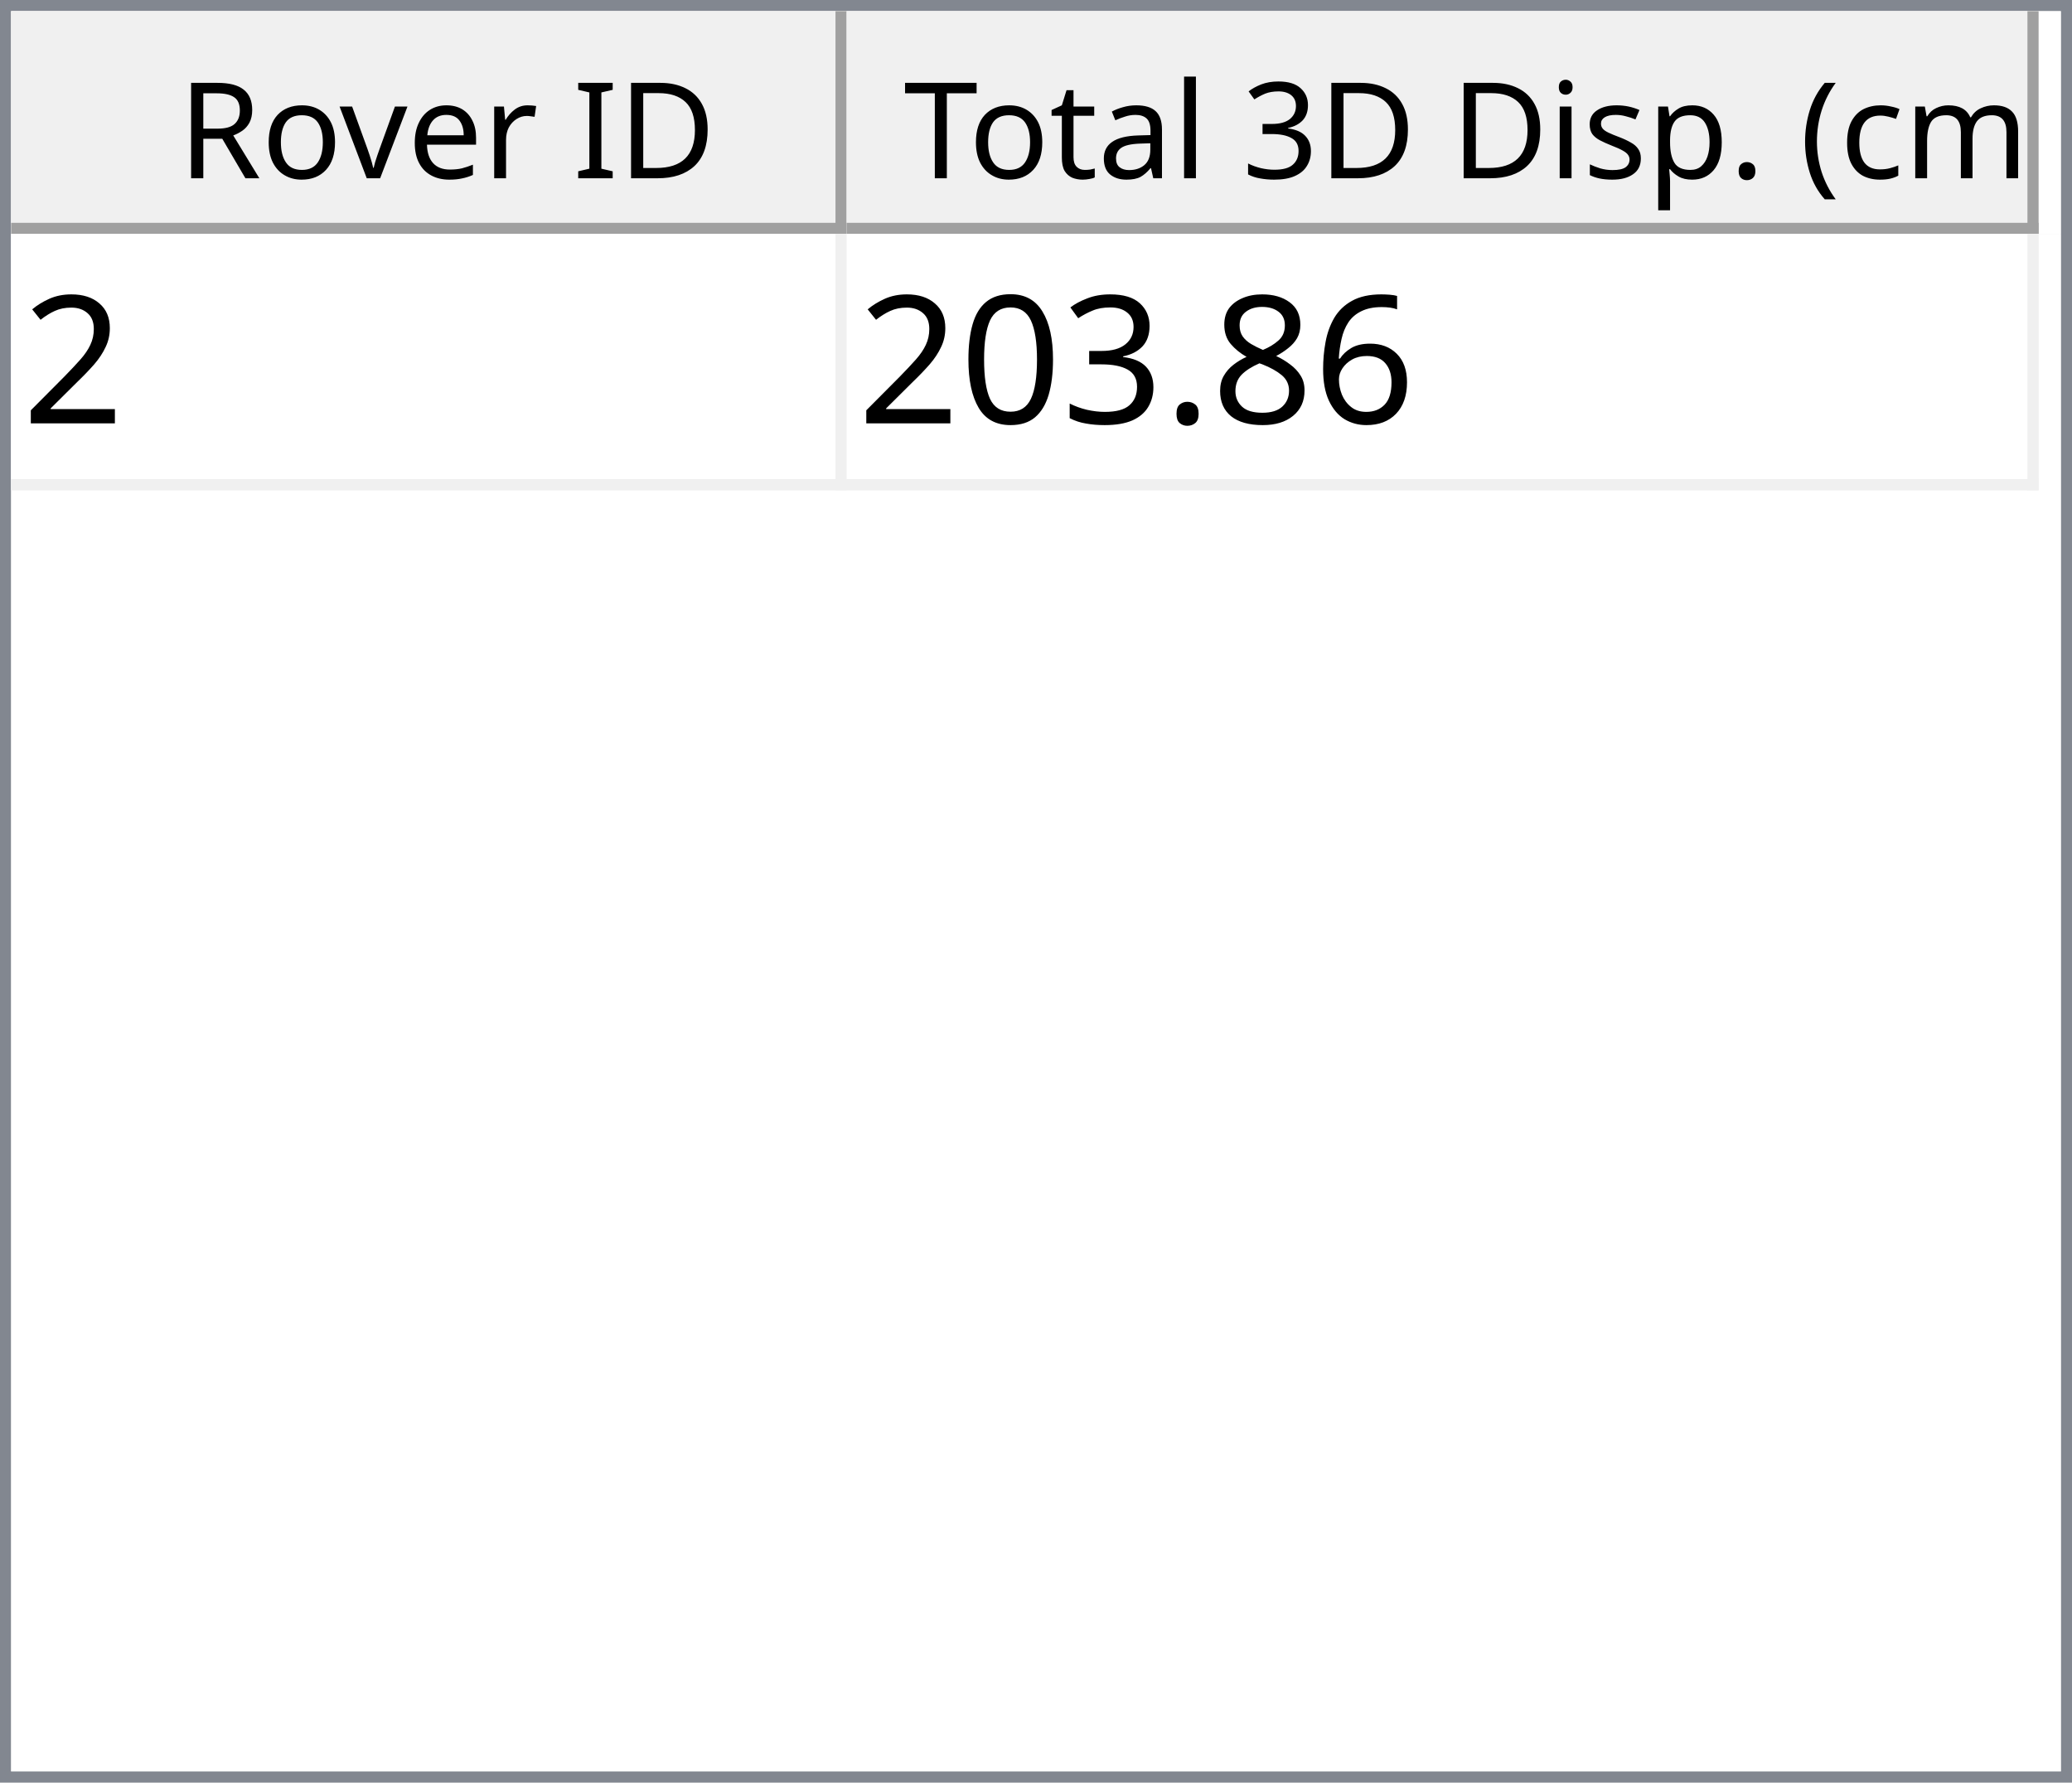
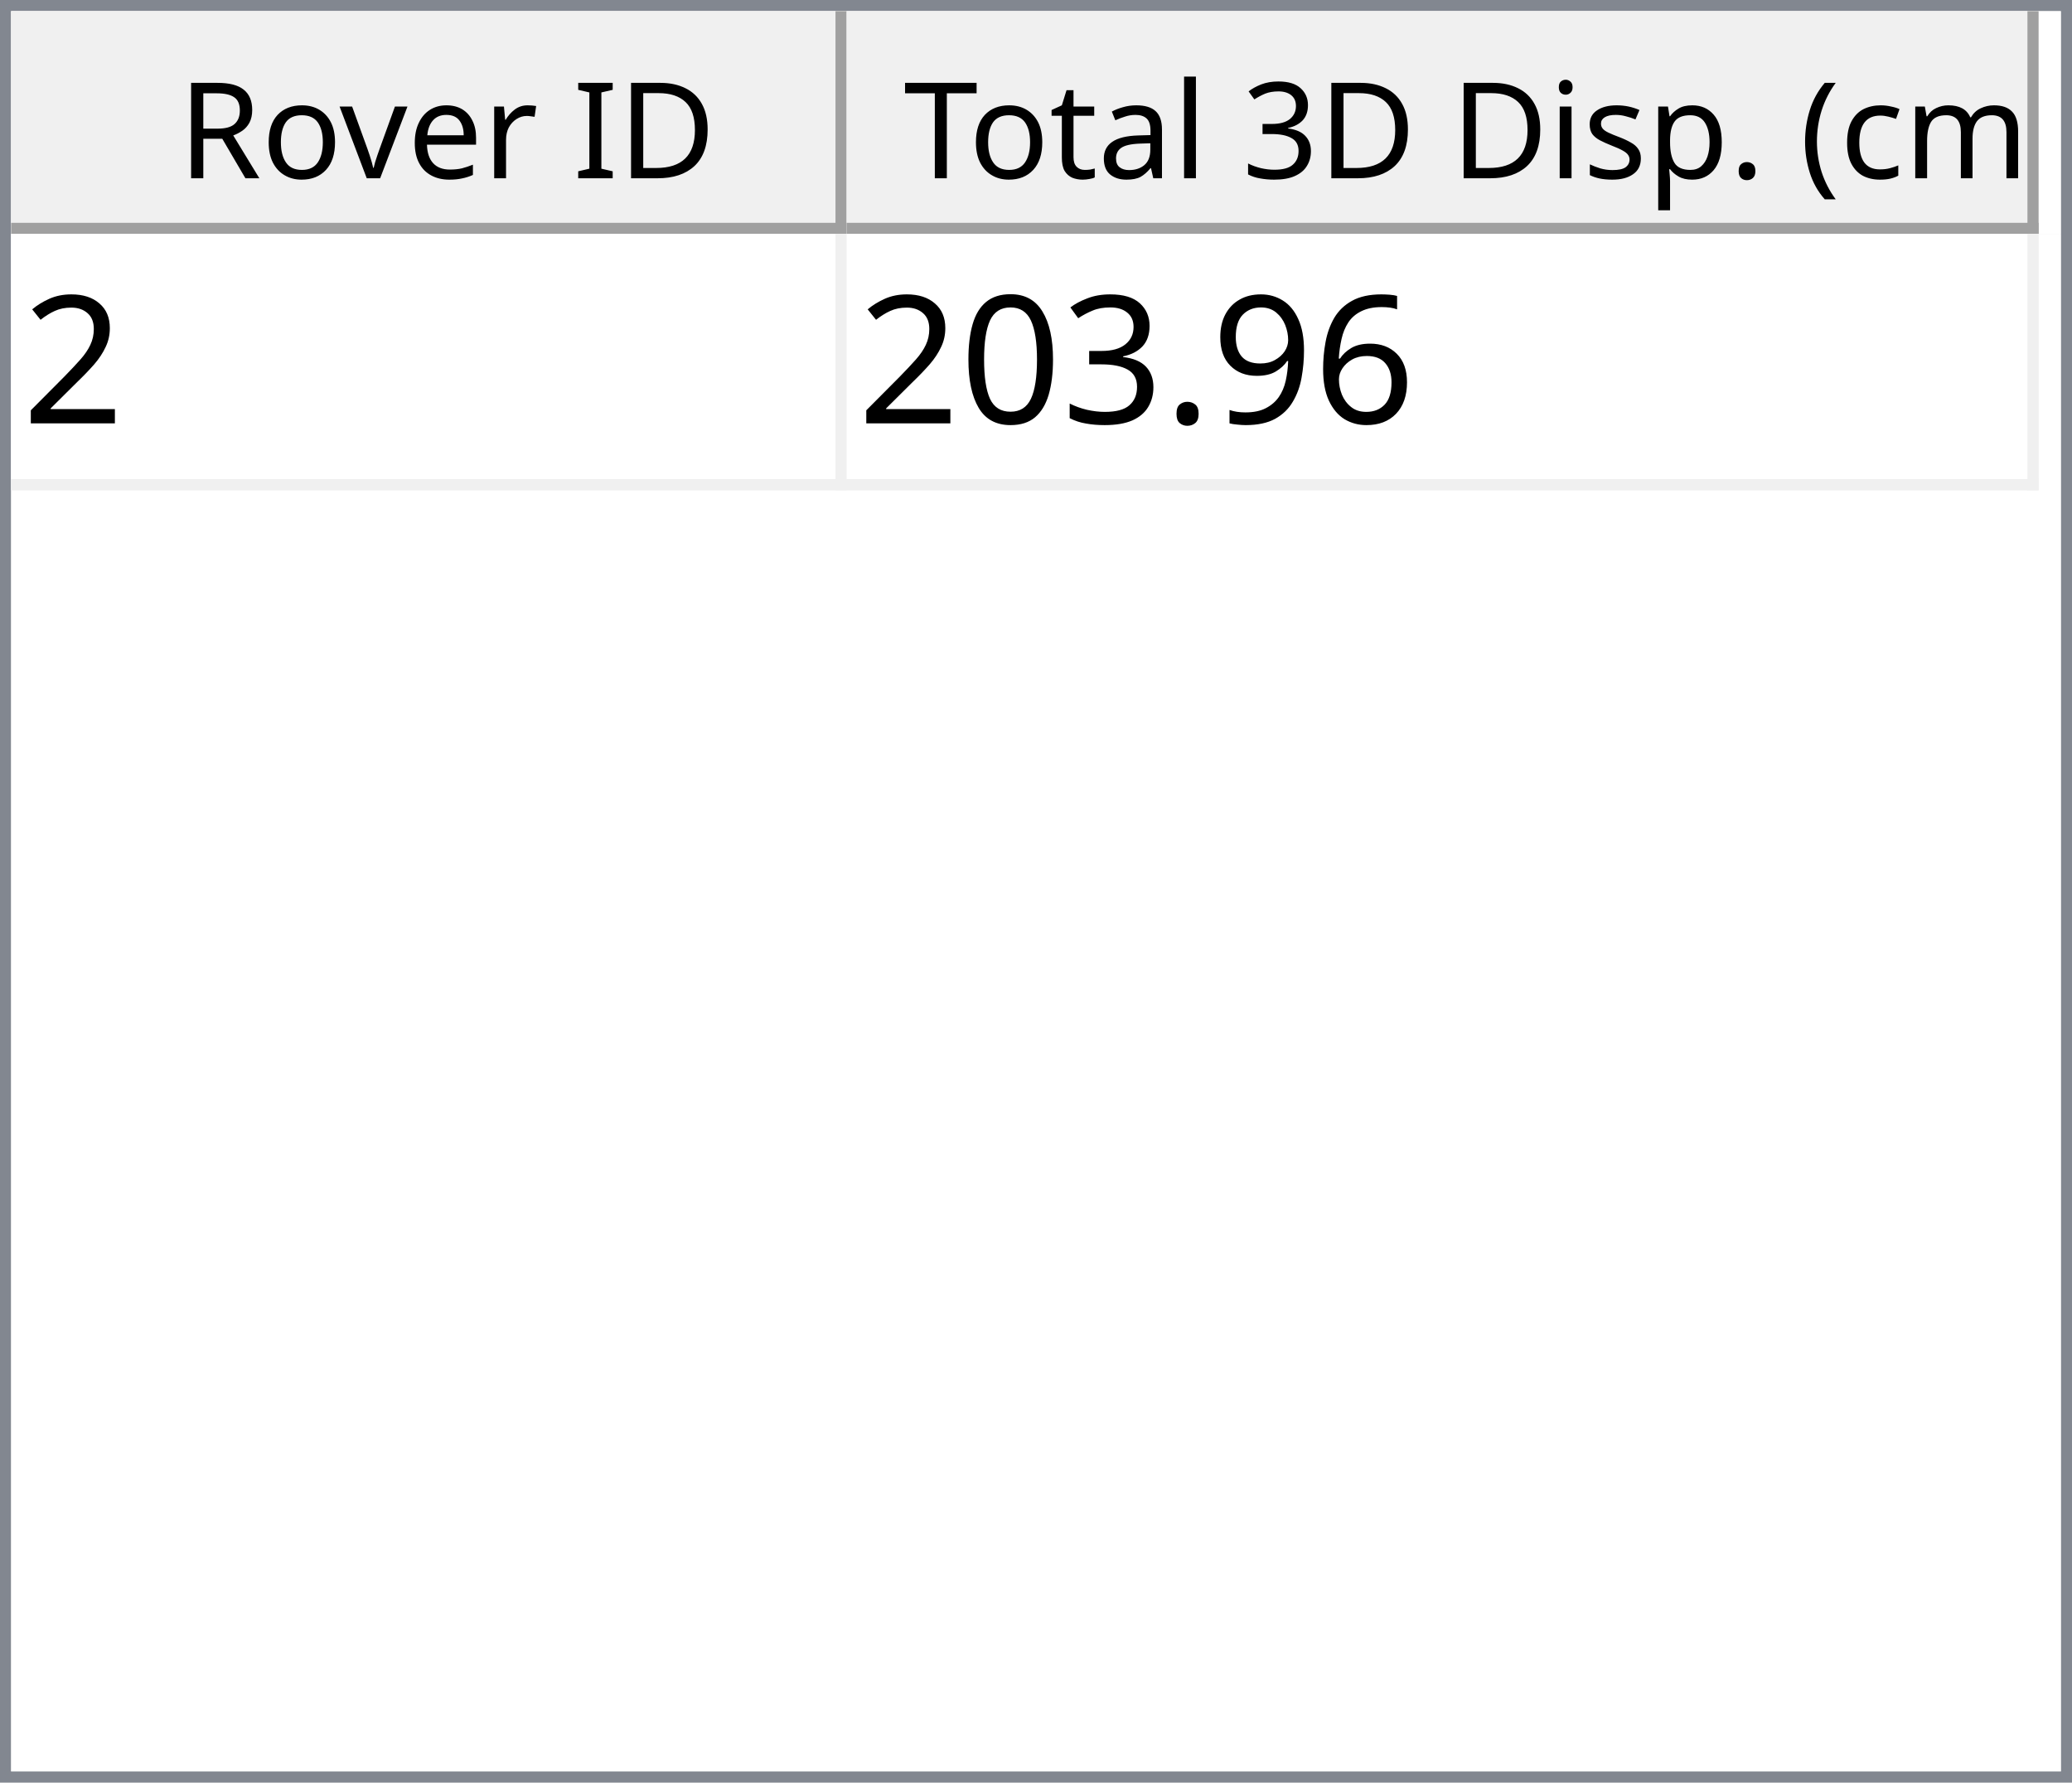
<svg xmlns="http://www.w3.org/2000/svg" style="fill-opacity:1; color-rendering:auto; color-interpolation:auto; text-rendering:auto; stroke:black; stroke-linecap:square; stroke-miterlimit:10; shape-rendering:auto; stroke-opacity:1; fill:black; stroke-dasharray:none; font-weight:normal; stroke-width:1; font-family:'Dialog'; font-style:normal; stroke-linejoin:miter; font-size:12px; stroke-dashoffset:0; image-rendering:auto;" width="186" height="160">
  <defs id="genericDefs" />
  <g>
    <defs id="defs1">
      <clipPath clipPathUnits="userSpaceOnUse" id="clipPath1">
        <path d="M0 0 L186 0 L186 160 L0 160 L0 0 Z" />
      </clipPath>
      <clipPath clipPathUnits="userSpaceOnUse" id="clipPath2">
        <path d="M0 0 L0 160 L186 160 L186 0 Z" />
      </clipPath>
      <clipPath clipPathUnits="userSpaceOnUse" id="clipPath3">
        <path d="M0 0 L0 20 L184 20 L184 0 Z" />
      </clipPath>
      <clipPath clipPathUnits="userSpaceOnUse" id="clipPath4">
        <path d="M0 0 L0 20 L75 20 L75 0 Z" />
      </clipPath>
      <clipPath clipPathUnits="userSpaceOnUse" id="clipPath5">
        <path d="M1 1 L1 19 L74 19 L74 1 Z" />
      </clipPath>
      <clipPath clipPathUnits="userSpaceOnUse" id="clipPath6">
        <path d="M0 0 L0 18 L73 18 L73 0 Z" />
      </clipPath>
      <clipPath clipPathUnits="userSpaceOnUse" id="clipPath7">
        <path d="M-0.5 -0.5 L-0.5 19.5 L74.5 19.5 L74.5 -0.5 Z" />
      </clipPath>
      <clipPath clipPathUnits="userSpaceOnUse" id="clipPath8">
        <path d="M0 0 L0 20 L107 20 L107 0 Z" />
      </clipPath>
      <clipPath clipPathUnits="userSpaceOnUse" id="clipPath9">
        <path d="M1 1 L1 19 L106 19 L106 1 Z" />
      </clipPath>
      <clipPath clipPathUnits="userSpaceOnUse" id="clipPath10">
        <path d="M0 0 L0 18 L105 18 L105 0 Z" />
      </clipPath>
      <clipPath clipPathUnits="userSpaceOnUse" id="clipPath11">
        <path d="M-0.5 -0.5 L-0.5 19.5 L106.5 19.5 L106.5 -0.5 Z" />
      </clipPath>
      <clipPath clipPathUnits="userSpaceOnUse" id="clipPath12">
        <path d="M0 0 L0 138 L184 138 L184 0 Z" />
      </clipPath>
      <clipPath clipPathUnits="userSpaceOnUse" id="clipPath13">
        <path d="M0 0 L0 23 L182 23 L182 0 Z" />
      </clipPath>
      <clipPath clipPathUnits="userSpaceOnUse" id="clipPath14">
        <path d="M-0.5 -0.5 L-0.5 22.5 L181.5 22.5 L181.5 -0.5 Z" />
      </clipPath>
      <clipPath clipPathUnits="userSpaceOnUse" id="clipPath15">
        <path d="M0 0 L0 22 L74 22 L74 0 Z" />
      </clipPath>
      <clipPath clipPathUnits="userSpaceOnUse" id="clipPath16">
        <path d="M0 0 L0 22 L106 22 L106 0 Z" />
      </clipPath>
      <font horiz-adv-x="64.551" id="font1">
        <font-face ascent="107.91" descent="25.098" units-per-em="100" style="font-style:normal; font-family:Segoe UI; font-weight:normal;" />
        <missing-glyph horiz-adv-x="64.551" d="M8.109 0 L8.109 68.266 L56.453 68.266 L56.453 0 L8.109 0 ZM15.328 7.234 L49.219 7.234 L49.219 61.031 L15.328 61.031 L15.328 7.234 Z" />
        <glyph unicode="D" horiz-adv-x="70.117" d="M9.188 0 L9.188 70.016 L28.516 70.016 Q65.531 70.016 65.531 35.891 Q65.531 19.672 55.25 9.836 Q44.969 0 27.734 0 L9.188 0 ZM17.391 62.594 L17.391 7.422 L27.828 7.422 Q41.609 7.422 49.273 14.797 Q56.938 22.172 56.938 35.688 Q56.938 62.594 28.328 62.594 L17.391 62.594 Z" />
        <glyph unicode="I" horiz-adv-x="26.611" d="M17.391 0 L9.188 0 L9.188 70.016 L17.391 70.016 L17.391 0 Z" />
        <glyph unicode=" " horiz-adv-x="27.393" d="" />
        <glyph unicode="r" horiz-adv-x="34.766" d="M34.188 41.891 Q32.078 43.5 28.125 43.5 Q23 43.5 19.555 38.672 Q16.109 33.844 16.109 25.484 L16.109 0 L8.109 0 L8.109 50 L16.109 50 L16.109 39.703 L16.312 39.703 Q18.016 44.969 21.531 47.922 Q25.047 50.875 29.391 50.875 Q32.516 50.875 34.188 50.203 L34.188 41.891 Z" />
        <glyph unicode="e" horiz-adv-x="52.295" d="M48.297 23 L12.984 23 Q13.188 14.656 17.484 10.109 Q21.781 5.562 29.297 5.562 Q37.75 5.562 44.828 11.141 L44.828 3.609 Q38.234 -1.172 27.391 -1.172 Q16.797 -1.172 10.742 5.641 Q4.688 12.453 4.688 24.812 Q4.688 36.469 11.305 43.82 Q17.922 51.172 27.734 51.172 Q37.547 51.172 42.922 44.828 Q48.297 38.484 48.297 27.203 L48.297 23 ZM40.094 29.781 Q40.047 36.719 36.75 40.578 Q33.453 44.438 27.594 44.438 Q21.922 44.438 17.969 40.383 Q14.016 36.328 13.094 29.781 L40.094 29.781 Z" />
        <glyph unicode="v" horiz-adv-x="47.9" d="M47.406 50 L27.484 0 L19.625 0 L0.688 50 L9.469 50 L22.172 13.672 Q23.578 9.672 23.922 6.688 L24.125 6.688 Q24.609 10.453 25.688 13.484 L38.969 50 L47.406 50 Z" />
        <glyph unicode="o" horiz-adv-x="58.594" d="M29 -1.172 Q17.922 -1.172 11.305 5.836 Q4.688 12.844 4.688 24.422 Q4.688 37.016 11.57 44.094 Q18.453 51.172 30.172 51.172 Q41.359 51.172 47.633 44.289 Q53.906 37.406 53.906 25.203 Q53.906 13.234 47.141 6.031 Q40.375 -1.172 29 -1.172 ZM29.594 44.438 Q21.875 44.438 17.383 39.188 Q12.891 33.938 12.891 24.703 Q12.891 15.828 17.43 10.695 Q21.969 5.562 29.594 5.562 Q37.359 5.562 41.531 10.594 Q45.703 15.625 45.703 24.906 Q45.703 34.281 41.531 39.359 Q37.359 44.438 29.594 44.438 Z" />
        <glyph unicode="R" horiz-adv-x="59.814" d="M59.375 0 L49.609 0 L37.891 19.625 Q36.281 22.359 34.766 24.289 Q33.25 26.219 31.664 27.438 Q30.078 28.656 28.25 29.219 Q26.422 29.781 24.125 29.781 L17.391 29.781 L17.391 0 L9.188 0 L9.188 70.016 L30.078 70.016 Q34.672 70.016 38.555 68.867 Q42.438 67.719 45.289 65.375 Q48.141 63.031 49.758 59.547 Q51.375 56.062 51.375 51.375 Q51.375 47.703 50.273 44.656 Q49.172 41.609 47.148 39.211 Q45.125 36.812 42.266 35.133 Q39.406 33.453 35.844 32.516 L35.844 32.328 Q37.594 31.547 38.891 30.547 Q40.188 29.547 41.359 28.18 Q42.531 26.812 43.68 25.078 Q44.828 23.344 46.234 21.047 L59.375 0 ZM17.391 62.594 L17.391 37.203 L28.516 37.203 Q31.594 37.203 34.203 38.133 Q36.812 39.062 38.719 40.797 Q40.625 42.531 41.703 45.047 Q42.781 47.562 42.781 50.688 Q42.781 56.297 39.141 59.445 Q35.5 62.594 28.609 62.594 L17.391 62.594 Z" />
        <glyph unicode=")" horiz-adv-x="30.176" d="M8.297 -15.922 L1.172 -15.922 Q16.406 2.344 16.406 26.812 Q16.406 51.469 1.078 70.016 L8.297 70.016 Q23.531 52.156 23.531 26.703 Q23.531 1.375 8.297 -15.922 Z" />
        <glyph unicode="m" horiz-adv-x="86.133" d="M79.109 0 L71.094 0 L71.094 28.719 Q71.094 37.016 68.531 40.727 Q65.969 44.438 59.906 44.438 Q54.781 44.438 51.195 39.75 Q47.609 35.062 47.609 28.516 L47.609 0 L39.594 0 L39.594 29.688 Q39.594 44.438 28.219 44.438 Q22.953 44.438 19.531 40.016 Q16.109 35.594 16.109 28.516 L16.109 0 L8.109 0 L8.109 50 L16.109 50 L16.109 42.094 L16.312 42.094 Q21.625 51.172 31.844 51.172 Q36.969 51.172 40.773 48.312 Q44.578 45.453 46 40.828 Q51.562 51.172 62.594 51.172 Q79.109 51.172 79.109 30.812 L79.109 0 Z" />
        <glyph unicode="c" horiz-adv-x="46.191" d="M42.188 2.297 Q36.422 -1.172 28.516 -1.172 Q17.828 -1.172 11.258 5.789 Q4.688 12.75 4.688 23.828 Q4.688 36.188 11.766 43.68 Q18.844 51.172 30.672 51.172 Q37.25 51.172 42.281 48.734 L42.281 40.531 Q36.719 44.438 30.375 44.438 Q22.703 44.438 17.797 38.945 Q12.891 33.453 12.891 24.516 Q12.891 15.719 17.508 10.641 Q22.125 5.562 29.891 5.562 Q36.422 5.562 42.188 9.906 L42.188 2.297 Z" />
        <glyph unicode="(" horiz-adv-x="30.176" d="M29.109 -15.922 L21.969 -15.922 Q6.844 1.375 6.844 26.703 Q6.844 52.156 21.969 70.016 L29.203 70.016 Q13.875 51.469 13.875 26.812 Q13.875 2.344 29.109 -15.922 Z" />
        <glyph unicode="." horiz-adv-x="21.68" d="M10.891 -1.078 Q8.641 -1.078 7.055 0.539 Q5.469 2.156 5.469 4.391 Q5.469 6.641 7.055 8.273 Q8.641 9.906 10.891 9.906 Q13.188 9.906 14.797 8.273 Q16.406 6.641 16.406 4.391 Q16.406 2.156 14.797 0.539 Q13.188 -1.078 10.891 -1.078 Z" />
        <glyph unicode="p" horiz-adv-x="58.789" d="M16.312 7.234 L16.109 7.234 L16.109 -23 L8.109 -23 L8.109 50 L16.109 50 L16.109 41.219 L16.312 41.219 Q22.219 51.172 33.594 51.172 Q43.266 51.172 48.688 44.461 Q54.109 37.75 54.109 26.469 Q54.109 13.922 48 6.375 Q41.891 -1.172 31.297 -1.172 Q21.578 -1.172 16.312 7.234 ZM16.109 27.391 L16.109 20.406 Q16.109 14.203 20.141 9.883 Q24.172 5.562 30.375 5.562 Q37.641 5.562 41.773 11.133 Q45.906 16.703 45.906 26.609 Q45.906 34.969 42.047 39.703 Q38.188 44.438 31.594 44.438 Q24.609 44.438 20.359 39.578 Q16.109 34.719 16.109 27.391 Z" />
        <glyph unicode="s" horiz-adv-x="42.432" d="M5.078 1.812 L5.078 10.406 Q11.625 5.562 19.484 5.562 Q30.031 5.562 30.031 12.594 Q30.031 14.594 29.125 15.992 Q28.219 17.391 26.68 18.461 Q25.141 19.531 23.07 20.383 Q21 21.234 18.609 22.172 Q15.281 23.484 12.766 24.828 Q10.25 26.172 8.57 27.859 Q6.891 29.547 6.031 31.695 Q5.172 33.844 5.172 36.719 Q5.172 40.234 6.789 42.945 Q8.406 45.656 11.086 47.484 Q13.766 49.312 17.211 50.242 Q20.656 51.172 24.312 51.172 Q30.812 51.172 35.938 48.922 L35.938 40.828 Q30.422 44.438 23.25 44.438 Q21 44.438 19.195 43.922 Q17.391 43.406 16.094 42.477 Q14.797 41.547 14.086 40.258 Q13.375 38.969 13.375 37.406 Q13.375 35.453 14.086 34.133 Q14.797 32.812 16.164 31.789 Q17.531 30.766 19.484 29.938 Q21.438 29.109 23.922 28.125 Q27.25 26.859 29.883 25.516 Q32.516 24.172 34.375 22.484 Q36.234 20.797 37.234 18.602 Q38.234 16.406 38.234 13.375 Q38.234 9.672 36.602 6.938 Q34.969 4.203 32.234 2.398 Q29.5 0.594 25.93 -0.289 Q22.359 -1.172 18.453 -1.172 Q10.75 -1.172 5.078 1.812 Z" />
        <glyph unicode="i" horiz-adv-x="24.219" d="M12.203 62.703 Q10.062 62.703 8.547 64.164 Q7.031 65.625 7.031 67.875 Q7.031 70.125 8.547 71.609 Q10.062 73.094 12.203 73.094 Q14.406 73.094 15.945 71.609 Q17.484 70.125 17.484 67.875 Q17.484 65.719 15.945 64.211 Q14.406 62.703 12.203 62.703 ZM16.109 0 L8.109 0 L8.109 50 L16.109 50 L16.109 0 Z" />
        <glyph unicode="3" horiz-adv-x="53.906" d="M46.531 19.828 Q46.531 15.094 44.75 11.211 Q42.969 7.328 39.719 4.57 Q36.469 1.812 31.93 0.297 Q27.391 -1.219 21.922 -1.219 Q11.922 -1.219 6 2.594 L6 11.188 Q13.094 5.609 22.219 5.609 Q25.875 5.609 28.828 6.539 Q31.781 7.469 33.906 9.227 Q36.031 10.984 37.18 13.477 Q38.328 15.969 38.328 19.094 Q38.328 32.812 18.797 32.812 L12.984 32.812 L12.984 39.594 L18.5 39.594 Q35.797 39.594 35.797 52.484 Q35.797 64.406 22.609 64.406 Q15.188 64.406 8.688 59.422 L8.688 67.188 Q15.375 71.188 24.609 71.188 Q29 71.188 32.57 69.969 Q36.141 68.75 38.68 66.555 Q41.219 64.359 42.609 61.281 Q44 58.203 44 54.5 Q44 40.672 30.031 36.719 L30.031 36.531 Q33.594 36.141 36.625 34.797 Q39.656 33.453 41.852 31.305 Q44.047 29.156 45.289 26.25 Q46.531 23.344 46.531 19.828 Z" />
        <glyph unicode="l" horiz-adv-x="24.219" d="M16.109 0 L8.109 0 L8.109 74.031 L16.109 74.031 L16.109 0 Z" />
        <glyph unicode="a" horiz-adv-x="50.879" d="M43.891 0 L35.891 0 L35.891 7.812 L35.688 7.812 Q30.469 -1.172 20.312 -1.172 Q12.844 -1.172 8.617 2.781 Q4.391 6.734 4.391 13.281 Q4.391 27.297 20.906 29.594 L35.891 31.688 Q35.891 44.438 25.594 44.438 Q16.547 44.438 9.281 38.281 L9.281 46.484 Q16.656 51.172 26.266 51.172 Q43.891 51.172 43.891 32.516 L43.891 0 ZM35.891 25.297 L23.828 23.641 Q18.266 22.859 15.43 20.875 Q12.594 18.891 12.594 13.875 Q12.594 10.203 15.211 7.883 Q17.828 5.562 22.172 5.562 Q28.125 5.562 32.008 9.742 Q35.891 13.922 35.891 20.312 L35.891 25.297 Z" />
        <glyph unicode="t" horiz-adv-x="33.887" d="M31.297 0.484 Q28.469 -1.078 23.828 -1.078 Q10.688 -1.078 10.688 13.578 L10.688 43.172 L2.094 43.172 L2.094 50 L10.688 50 L10.688 62.203 L18.703 64.797 L18.703 50 L31.297 50 L31.297 43.172 L18.703 43.172 L18.703 14.984 Q18.703 9.969 20.414 7.82 Q22.125 5.672 26.078 5.672 Q29.109 5.672 31.297 7.328 L31.297 0.484 Z" />
        <glyph unicode="T" horiz-adv-x="52.393" d="M50.594 62.594 L30.375 62.594 L30.375 0 L22.172 0 L22.172 62.594 L2 62.594 L2 70.016 L50.594 70.016 L50.594 62.594 Z" />
      </font>
      <font horiz-adv-x="75.0" id="font2">
        <font-face ascent="100.537" descent="21.973" units-per-em="100" style="font-style:normal; font-family:sans-serif; font-weight:normal;" />
        <missing-glyph horiz-adv-x="75.0" d="M12.5 0 L12.5 62.5 L62.5 62.5 L62.5 0 L12.5 0 ZM14.062 1.562 L60.938 1.562 L60.938 60.938 L14.062 60.938 L14.062 1.562 Z" />
        <glyph unicode="2" horiz-adv-x="55.615" d="M50.344 8.453 L50.344 0 L3.031 0 Q2.938 3.172 4.047 6.109 Q5.859 10.938 9.836 15.625 Q13.812 20.312 21.344 26.469 Q33.016 36.031 37.117 41.625 Q41.219 47.219 41.219 52.203 Q41.219 57.422 37.477 61.008 Q33.734 64.594 27.734 64.594 Q21.391 64.594 17.578 60.789 Q13.766 56.984 13.719 50.25 L4.688 51.172 Q5.609 61.281 11.664 66.578 Q17.719 71.875 27.938 71.875 Q38.234 71.875 44.242 66.164 Q50.25 60.453 50.25 52 Q50.25 47.703 48.492 43.555 Q46.734 39.406 42.656 34.812 Q38.578 30.219 29.109 22.219 Q21.188 15.578 18.945 13.211 Q16.703 10.844 15.234 8.453 L50.344 8.453 Z" />
        <glyph unicode="6" horiz-adv-x="55.615" d="M49.75 54.047 L41.016 53.375 Q39.844 58.547 37.703 60.891 Q34.125 64.656 28.906 64.656 Q24.703 64.656 21.531 62.312 Q17.391 59.281 14.992 53.469 Q12.594 47.656 12.5 36.922 Q15.672 41.75 20.266 44.094 Q24.859 46.438 29.891 46.438 Q38.672 46.438 44.852 39.969 Q51.031 33.5 51.031 23.25 Q51.031 16.5 48.125 10.719 Q45.219 4.938 40.141 1.859 Q35.062 -1.219 28.609 -1.219 Q17.625 -1.219 10.695 6.859 Q3.766 14.938 3.766 33.5 Q3.766 54.25 11.422 63.672 Q18.109 71.875 29.438 71.875 Q37.891 71.875 43.289 67.141 Q48.688 62.406 49.75 54.047 ZM13.875 23.188 Q13.875 18.656 15.797 14.508 Q17.719 10.359 21.188 8.18 Q24.656 6 28.469 6 Q34.031 6 38.039 10.492 Q42.047 14.984 42.047 22.703 Q42.047 30.125 38.086 34.398 Q34.125 38.672 28.125 38.672 Q22.172 38.672 18.023 34.398 Q13.875 30.125 13.875 23.188 Z" />
-         <glyph unicode="8" horiz-adv-x="55.615" d="M17.672 38.812 Q12.203 40.828 9.57 44.539 Q6.938 48.25 6.938 53.422 Q6.938 61.234 12.555 66.555 Q18.172 71.875 27.484 71.875 Q36.859 71.875 42.578 66.43 Q48.297 60.984 48.297 53.172 Q48.297 48.188 45.68 44.508 Q43.062 40.828 37.75 38.812 Q44.344 36.672 47.781 31.883 Q51.219 27.094 51.219 20.453 Q51.219 11.281 44.727 5.031 Q38.234 -1.219 27.641 -1.219 Q17.047 -1.219 10.547 5.055 Q4.047 11.328 4.047 20.703 Q4.047 27.688 7.594 32.398 Q11.141 37.109 17.672 38.812 ZM15.922 53.719 Q15.922 48.641 19.195 45.414 Q22.469 42.188 27.688 42.188 Q32.766 42.188 36.016 45.383 Q39.266 48.578 39.266 53.219 Q39.266 58.062 35.914 61.359 Q32.562 64.656 27.594 64.656 Q22.562 64.656 19.242 61.43 Q15.922 58.203 15.922 53.719 ZM13.094 20.656 Q13.094 16.891 14.875 13.375 Q16.656 9.859 20.172 7.93 Q23.688 6 27.734 6 Q34.031 6 38.133 10.055 Q42.234 14.109 42.234 20.359 Q42.234 26.703 38.016 30.859 Q33.797 35.016 27.438 35.016 Q21.234 35.016 17.164 30.914 Q13.094 26.812 13.094 20.656 Z" />
+         <glyph unicode="9" horiz-adv-x="55.615" d="M5.469 16.547 L13.922 17.328 Q14.984 11.375 18.016 8.688 Q21.047 6 25.781 6 Q29.828 6 32.883 7.859 Q35.938 9.719 37.891 12.82 Q39.844 15.922 41.164 21.195 Q42.484 26.469 42.484 31.938 Q42.484 32.516 42.438 33.688 Q39.797 29.5 35.234 26.883 Q30.672 24.266 25.344 24.266 Q16.453 24.266 10.305 30.711 Q4.156 37.156 4.156 47.703 Q4.156 58.594 10.578 65.234 Q17 71.875 26.656 71.875 Q33.641 71.875 39.43 68.117 Q45.219 64.359 48.219 57.398 Q51.219 50.438 51.219 37.25 Q51.219 23.531 48.242 15.406 Q45.266 7.281 39.383 3.031 Q33.5 -1.219 25.594 -1.219 Q17.188 -1.219 11.867 3.445 Q6.547 8.109 5.469 16.547 ZM41.453 48.141 Q41.453 55.719 37.43 60.156 Q33.406 64.594 27.734 64.594 Q21.875 64.594 17.531 59.812 Q13.188 55.031 13.188 47.406 Q13.188 40.578 17.312 36.305 Q21.438 32.031 27.484 32.031 Q33.594 32.031 37.523 36.305 Q41.453 40.578 41.453 48.141 Z" />
        <glyph unicode="." horiz-adv-x="27.783" d="M9.078 0 L9.078 10.016 L19.094 10.016 L19.094 0 L9.078 0 Z" />
        <glyph unicode="3" horiz-adv-x="55.615" d="M4.203 18.891 L12.984 20.062 Q14.5 12.594 18.141 9.297 Q21.781 6 27 6 Q33.203 6 37.477 10.297 Q41.75 14.594 41.75 20.953 Q41.75 27 37.797 30.93 Q33.844 34.859 27.734 34.859 Q25.25 34.859 21.531 33.891 L22.516 41.609 Q23.391 41.5 23.922 41.5 Q29.547 41.5 34.039 44.43 Q38.531 47.359 38.531 53.469 Q38.531 58.297 35.258 61.477 Q31.984 64.656 26.812 64.656 Q21.688 64.656 18.266 61.43 Q14.844 58.203 13.875 51.766 L5.078 53.328 Q6.688 62.156 12.398 67.016 Q18.109 71.875 26.609 71.875 Q32.469 71.875 37.398 69.359 Q42.328 66.844 44.945 62.5 Q47.562 58.156 47.562 53.266 Q47.562 48.641 45.07 44.828 Q42.578 41.016 37.703 38.766 Q44.047 37.312 47.562 32.695 Q51.078 28.078 51.078 21.141 Q51.078 11.766 44.242 5.25 Q37.406 -1.266 26.953 -1.266 Q17.531 -1.266 11.305 4.352 Q5.078 9.969 4.203 18.891 Z" />
        <glyph unicode="0" horiz-adv-x="55.615" d="M4.156 35.297 Q4.156 48 6.766 55.742 Q9.375 63.484 14.523 67.68 Q19.672 71.875 27.484 71.875 Q33.25 71.875 37.594 69.555 Q41.938 67.234 44.773 62.867 Q47.609 58.5 49.219 52.227 Q50.828 45.953 50.828 35.297 Q50.828 22.703 48.242 14.969 Q45.656 7.234 40.508 3.008 Q35.359 -1.219 27.484 -1.219 Q17.141 -1.219 11.234 6.203 Q4.156 15.141 4.156 35.297 ZM13.188 35.297 Q13.188 17.672 17.312 11.836 Q21.438 6 27.484 6 Q33.547 6 37.672 11.859 Q41.797 17.719 41.797 35.297 Q41.797 52.984 37.672 58.789 Q33.547 64.594 27.391 64.594 Q21.344 64.594 17.719 59.469 Q13.188 52.938 13.188 35.297 Z" />
      </font>
    </defs>
    <g style="fill:white; stroke:white;">
      <rect x="0" y="0" width="186" style="clip-path:url(#clipPath1); stroke:none;" height="160" />
    </g>
    <g style="fill:white; text-rendering:optimizeSpeed; color-rendering:optimizeSpeed; image-rendering:optimizeSpeed; shape-rendering:crispEdges; stroke:white; color-interpolation:sRGB;">
      <rect x="0" width="186" height="160" y="0" style="stroke:none;" />
      <path style="stroke:none;" d="M0 160 L186 160 L186 0 L0 0 Z" />
    </g>
    <g style="fill:rgb(240,240,240); font-family:'Segoe UI'; stroke:rgb(240,240,240);">
      <rect x="0" y="0" width="186" style="clip-path:url(#clipPath2); stroke:none;" height="160" />
    </g>
    <g style="fill:rgb(130,135,144); font-family:'Segoe UI'; stroke:rgb(130,135,144);">
      <path d="M0 0 L186 0 L186 160 L0 160 L0 0 ZM1 1 L185 1 L185 159 L1 159 L1 1 Z" style="fill-rule:evenodd; clip-path:url(#clipPath2); stroke:none;" />
    </g>
    <g style="fill:white; font-family:'Segoe UI'; stroke:white;" transform="translate(1,1)">
      <rect x="0" y="0" width="184" style="clip-path:url(#clipPath3); stroke:none;" height="20" />
    </g>
    <g style="fill:rgb(240,240,240); font-family:'Segoe UI'; stroke:rgb(240,240,240);" transform="translate(1,1)">
      <rect x="0" y="0" width="75" style="clip-path:url(#clipPath4); stroke:none;" height="20" />
    </g>
    <g style="font-family:'Segoe UI';" transform="translate(2,2)">
      <text x="14" xml:space="preserve" y="14" style="clip-path:url(#clipPath6); stroke:none;">Rover ID</text>
    </g>
    <g style="fill:rgb(160,160,160); font-family:'Segoe UI'; stroke:rgb(160,160,160); stroke-linejoin:bevel;" transform="translate(1.5,1.5)">
      <line x1="74" x2="74" y1="0" style="fill:none; clip-path:url(#clipPath7);" y2="19" />
    </g>
    <g style="fill:rgb(160,160,160); font-family:'Segoe UI'; stroke:rgb(160,160,160); stroke-linejoin:bevel;" transform="matrix(1,0,0,1,1,1) translate(0.5,0.5)">
      <line x1="0" x2="74" y1="19" style="fill:none; clip-path:url(#clipPath7);" y2="19" />
    </g>
    <g style="fill:rgb(240,240,240); font-family:'Segoe UI'; stroke:rgb(240,240,240);" transform="translate(76,1)">
      <rect x="0" y="0" width="107" style="clip-path:url(#clipPath8); stroke:none;" height="20" />
    </g>
    <g style="font-family:'Segoe UI';" transform="translate(77,2)">
      <text x="1" xml:space="preserve" y="14" style="clip-path:url(#clipPath10); stroke:none;"> Total 3D Disp. (cm)</text>
    </g>
    <g style="fill:rgb(160,160,160); font-family:'Segoe UI'; stroke:rgb(160,160,160); stroke-linejoin:bevel;" transform="translate(76.5,1.5)">
      <line x1="106" x2="106" y1="0" style="fill:none; clip-path:url(#clipPath11);" y2="19" />
    </g>
    <g style="fill:rgb(160,160,160); font-family:'Segoe UI'; stroke:rgb(160,160,160); stroke-linejoin:bevel;" transform="matrix(1,0,0,1,76,1) translate(0.5,0.5)">
      <line x1="0" x2="106" y1="19" style="fill:none; clip-path:url(#clipPath11);" y2="19" />
    </g>
    <g style="fill:white; font-family:'Segoe UI'; stroke:white;" transform="translate(1,21)">
      <rect x="0" y="0" width="184" style="clip-path:url(#clipPath12); stroke:none;" height="138" />
    </g>
    <g style="fill:rgb(240,240,240); font-size:16px; font-family:sans-serif; stroke:rgb(240,240,240);" transform="translate(1,21)">
      <rect x="0" y="0" width="182" style="clip-path:url(#clipPath13); stroke:none;" height="23" />
      <line transform="translate(0.5,0.5)" x1="0" x2="181" y1="22" style="clip-path:url(#clipPath14); fill:none; stroke-linejoin:bevel;" y2="22" />
    </g>
    <g transform="matrix(1,0,0,1,1,21) translate(0.5,0.5)" style="fill:rgb(240,240,240); font-size:16px; font-family:sans-serif; stroke:rgb(240,240,240); stroke-linejoin:bevel;">
      <line x1="74" x2="74" y1="0" style="fill:none; clip-path:url(#clipPath14);" y2="22" />
    </g>
    <g transform="matrix(1,0,0,1,1,21) translate(0.5,0.5)" style="fill:rgb(240,240,240); font-size:16px; font-family:sans-serif; stroke:rgb(240,240,240); stroke-linejoin:bevel;">
      <line x1="181" x2="181" y1="0" style="fill:none; clip-path:url(#clipPath14);" y2="22" />
    </g>
    <g style="fill:white; font-size:16px; font-family:sans-serif; stroke:white;" transform="matrix(1,0,0,1,1,21)">
      <rect x="0" y="0" width="74" style="clip-path:url(#clipPath15); stroke:none;" height="22" />
      <text x="1" y="17" style="fill:black; clip-path:url(#clipPath15); stroke:none;" xml:space="preserve">2</text>
    </g>
    <g style="fill:white; font-size:16px; font-family:sans-serif; stroke:white;" transform="matrix(1,0,0,1,1,21) translate(75,0)">
      <rect x="0" y="0" width="106" style="clip-path:url(#clipPath16); stroke:none;" height="22" />
-       <text x="1" y="17" style="fill:black; clip-path:url(#clipPath16); stroke:none;" xml:space="preserve">203.86</text>
+       <text x="1" y="17" style="fill:black; clip-path:url(#clipPath16); stroke:none;" xml:space="preserve">203.96</text>
    </g>
  </g>
</svg>
